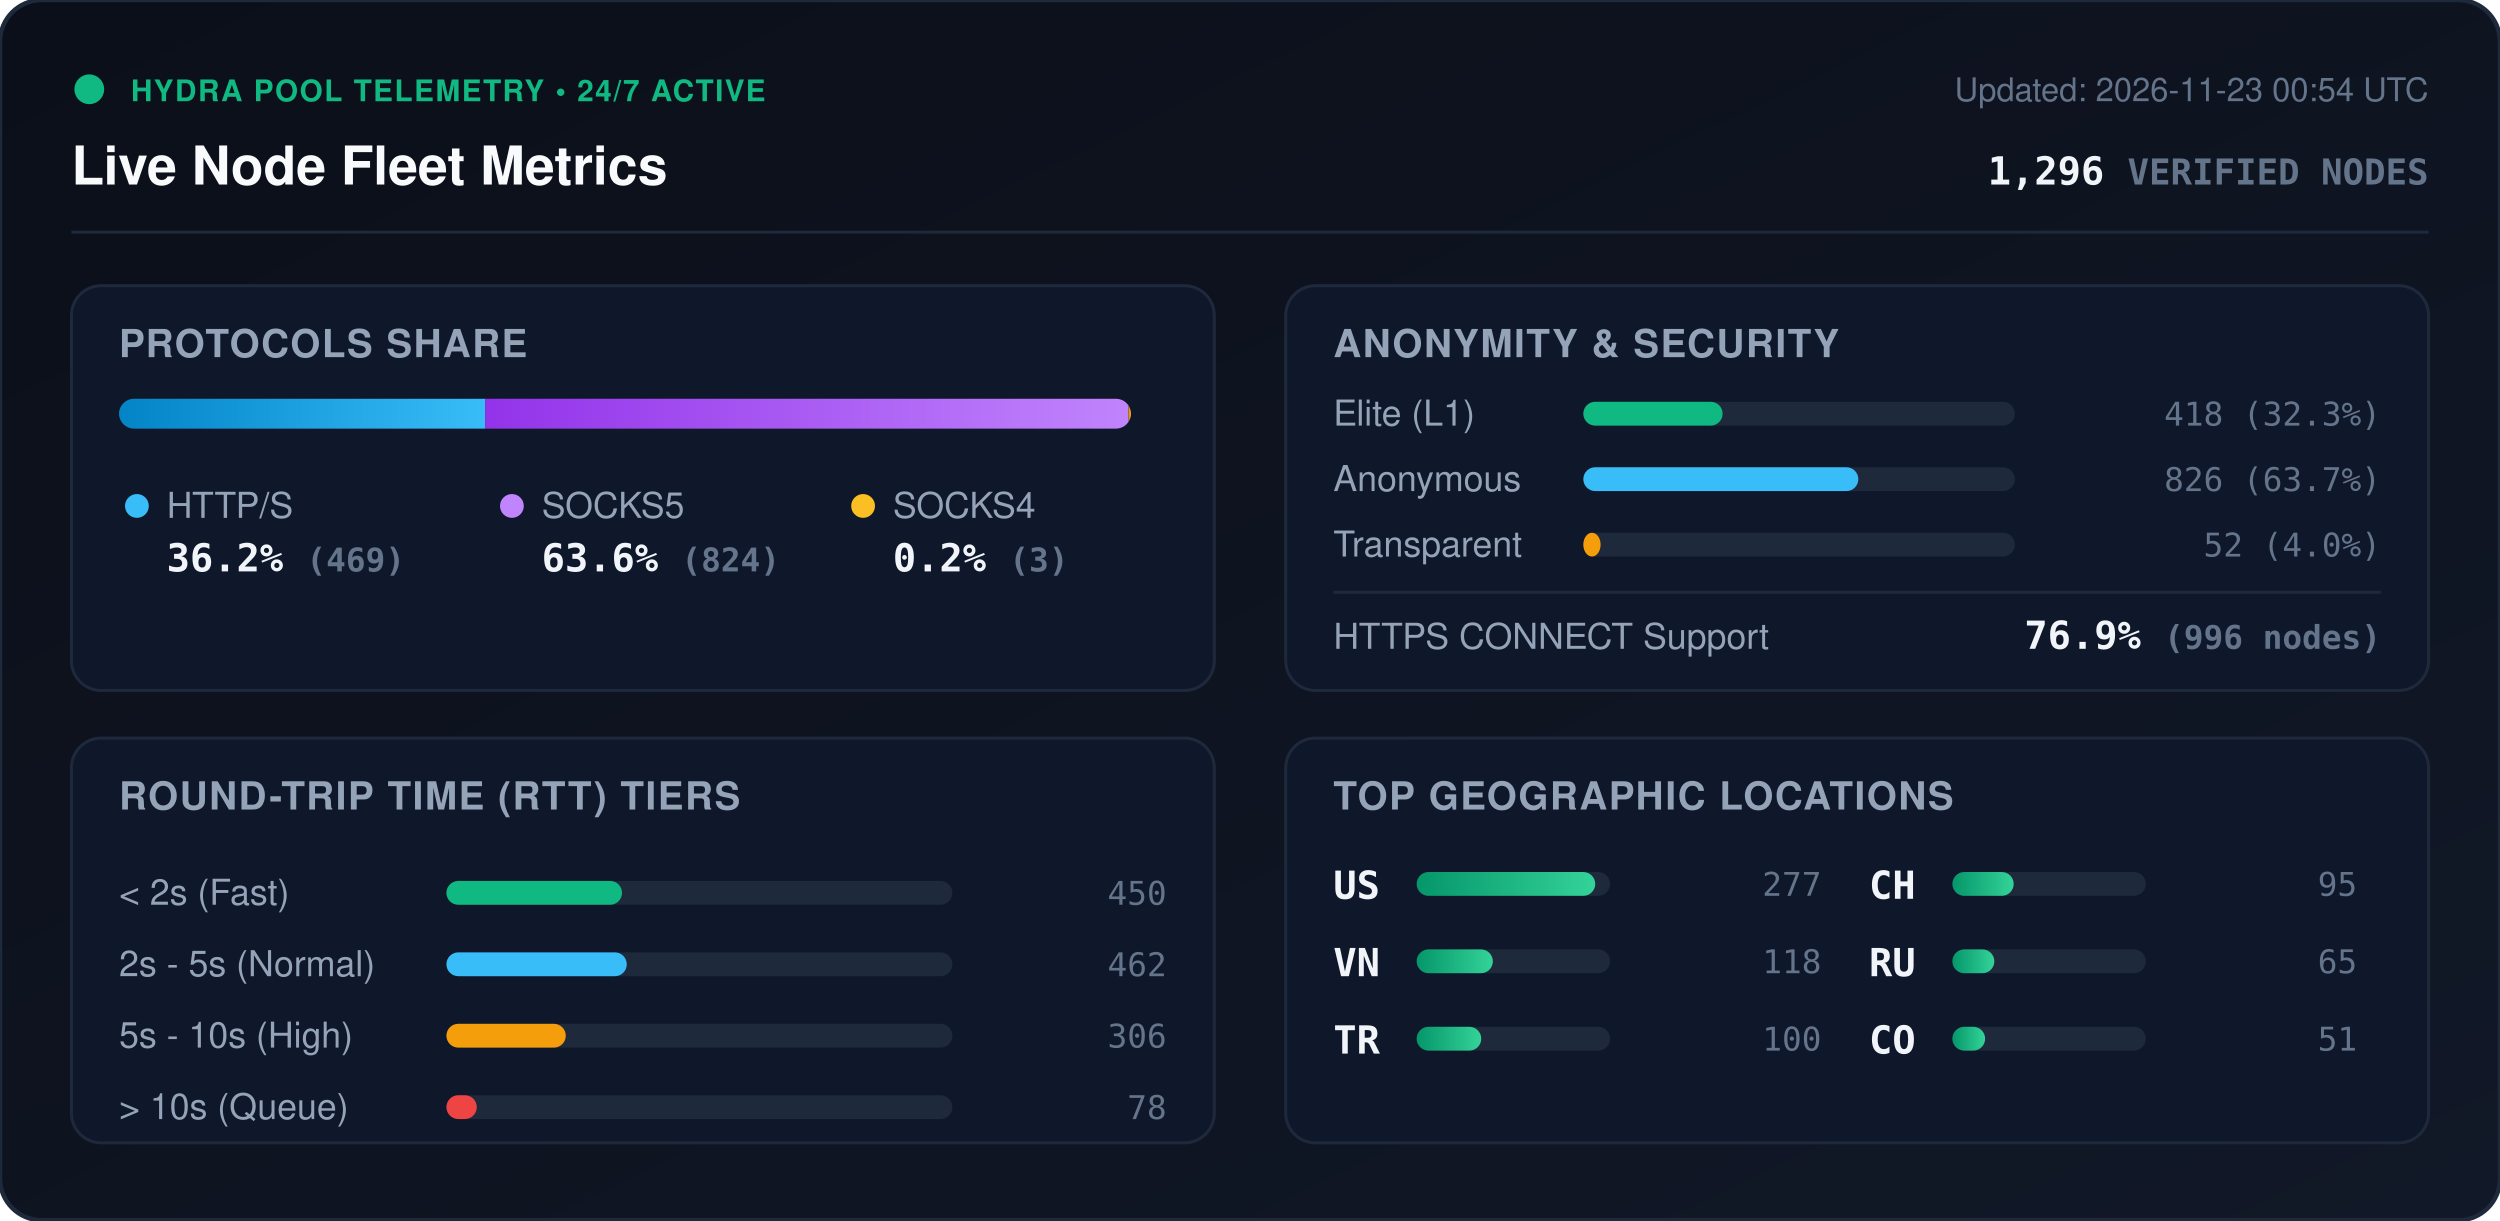
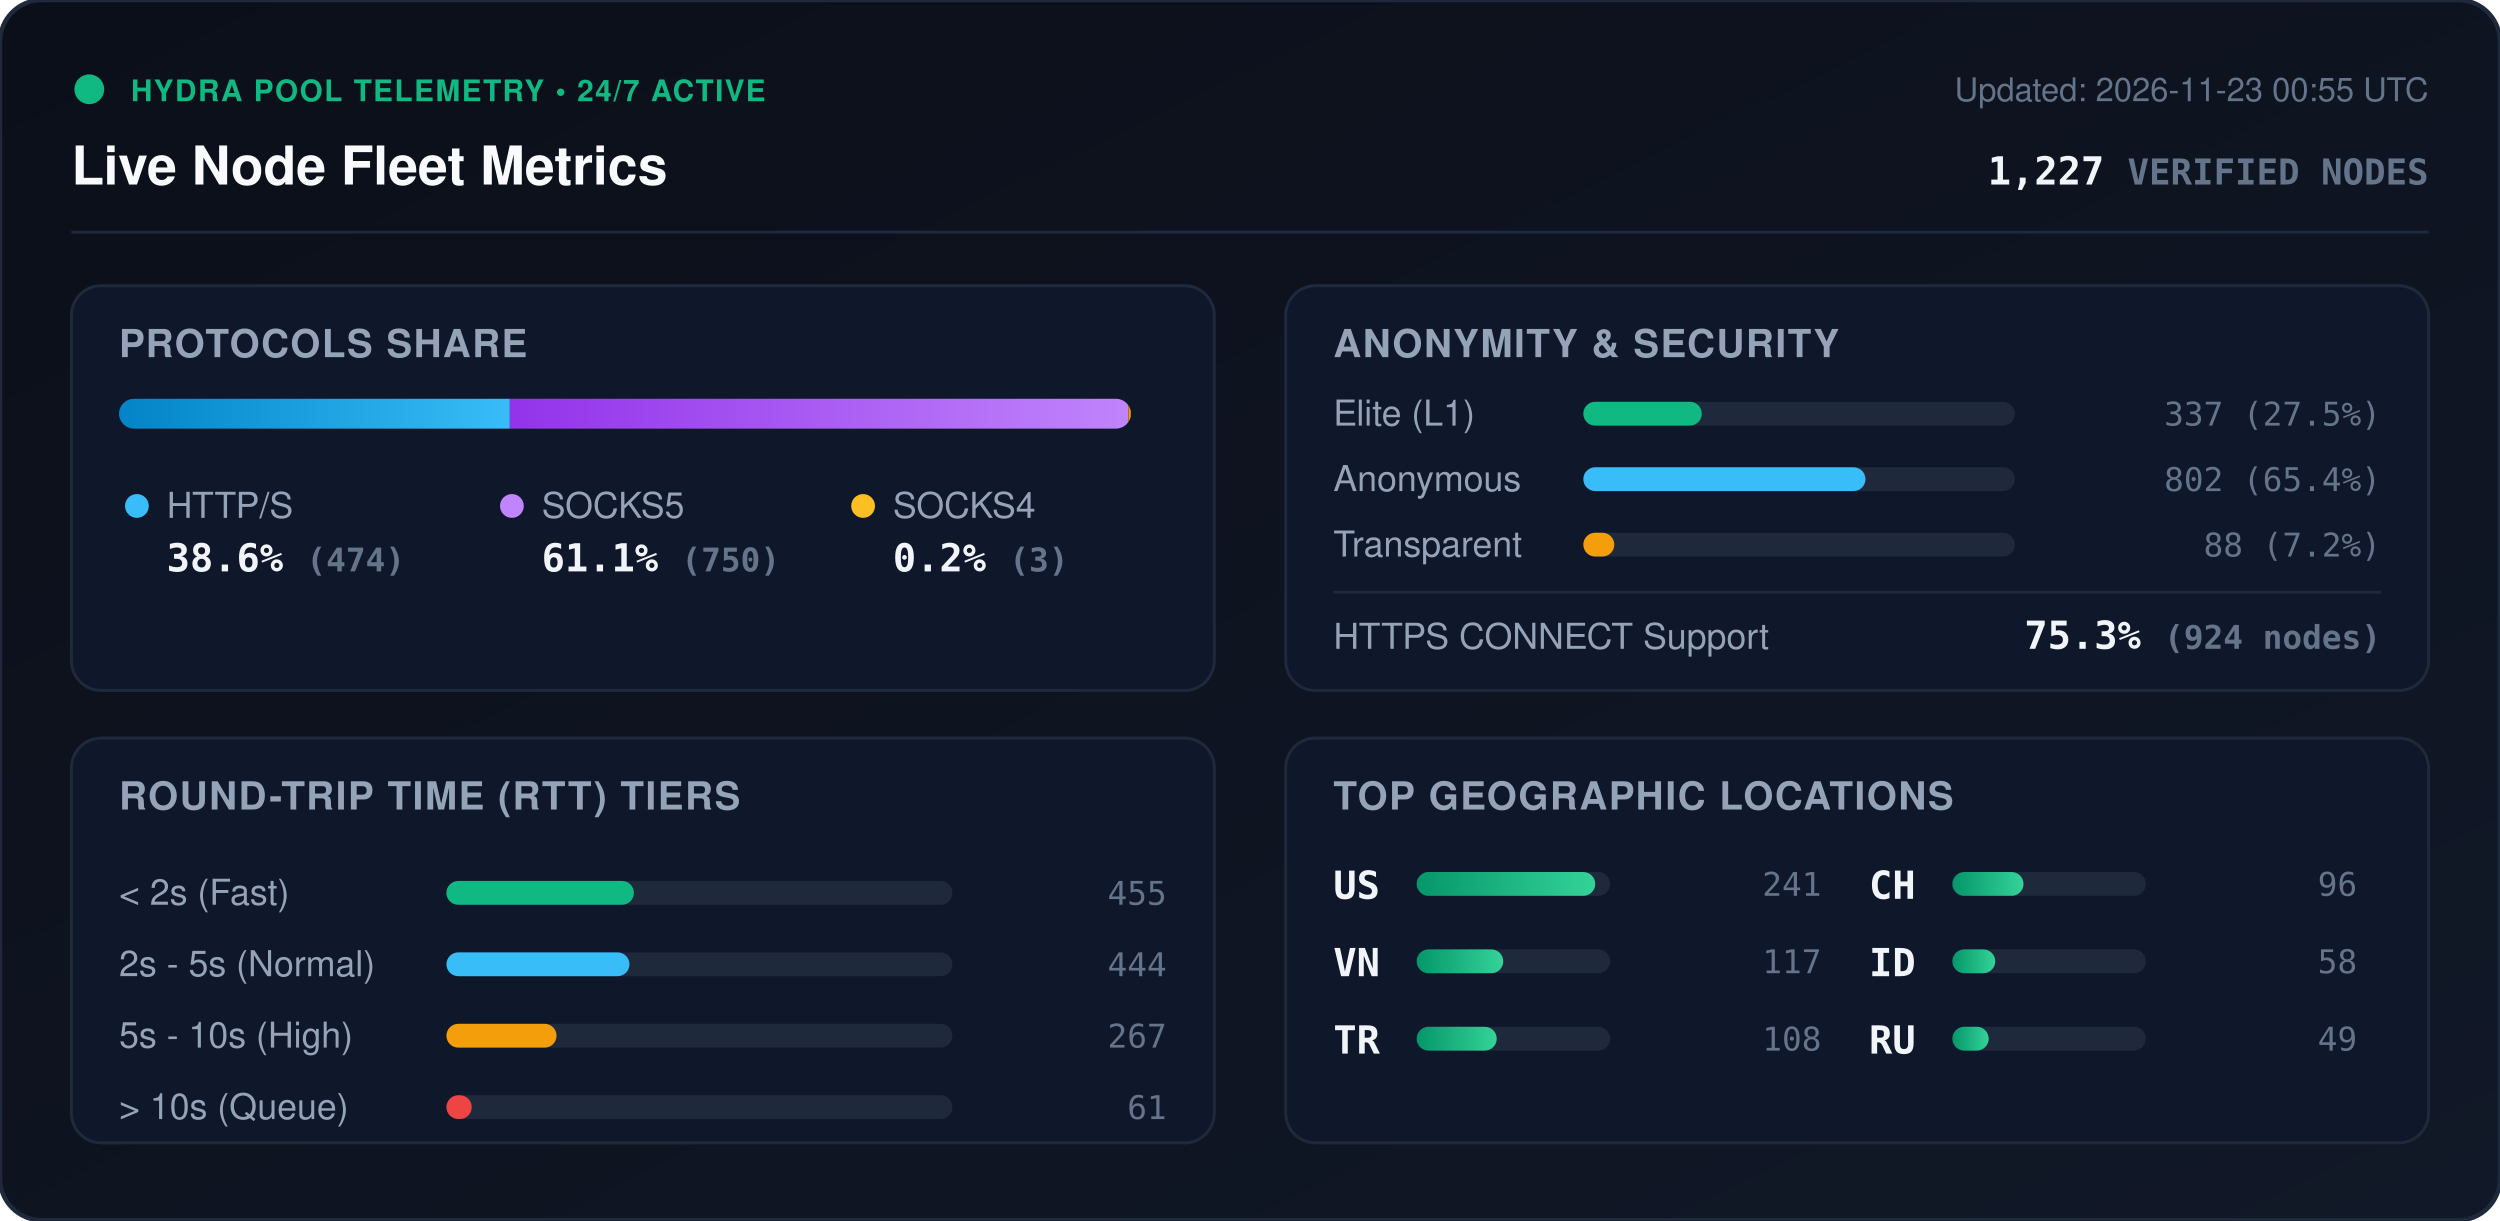
<svg xmlns="http://www.w3.org/2000/svg" viewBox="0 0 840 410" width="840" height="410" style="max-width: 100%; height: auto;">
  <defs>
    <linearGradient id="bg" x1="0%" y1="0%" x2="100%" y2="100%">
      <stop offset="0%" stop-color="#0b0f19" />
      <stop offset="100%" stop-color="#111827" />
    </linearGradient>
    <linearGradient id="bar-http" x1="0%" y1="0%" x2="100%" y2="0%">
      <stop offset="0%" stop-color="#0284c7" />
      <stop offset="100%" stop-color="#38bdf8" />
    </linearGradient>
    <linearGradient id="bar-socks5" x1="0%" y1="0%" x2="100%" y2="0%">
      <stop offset="0%" stop-color="#9333ea" />
      <stop offset="100%" stop-color="#c084fc" />
    </linearGradient>
    <linearGradient id="bar-socks4" x1="0%" y1="0%" x2="100%" y2="0%">
      <stop offset="0%" stop-color="#d97706" />
      <stop offset="100%" stop-color="#fbbf24" />
    </linearGradient>
    <linearGradient id="bar-green" x1="0%" y1="0%" x2="100%" y2="0%">
      <stop offset="0%" stop-color="#059669" />
      <stop offset="100%" stop-color="#34d399" />
    </linearGradient>
    <clipPath id="prog-track-clip">
      <rect width="340.0" height="10" rx="5" />
    </clipPath>
    <style>
      .title { font: 700 18px -apple-system, BlinkMacSystemFont, 'Segoe UI', Helvetica, Arial, sans-serif; fill: #f8fafc; }
      .sub { font: 500 11px -apple-system, BlinkMacSystemFont, 'Segoe UI', Helvetica, Arial, sans-serif; fill: #64748b; }
      .section-hdr { font: 600 13px -apple-system, BlinkMacSystemFont, 'Segoe UI', Helvetica, Arial, sans-serif; fill: #94a3b8; letter-spacing: 0.5px; }
      .metric-val { font: 700 13px -apple-system, BlinkMacSystemFont, 'Segoe UI', Helvetica, Arial, sans-serif; fill: #f1f5f9; }
      .metric-lbl { font: 500 12px -apple-system, BlinkMacSystemFont, 'Segoe UI', Helvetica, Arial, sans-serif; fill: #94a3b8; }
      .badge-txt { font: 700 10px -apple-system, BlinkMacSystemFont, 'Segoe UI', Helvetica, Arial, sans-serif; fill: #10b981; letter-spacing: 0.5px; }
      .mono { font-family: ui-monospace, SFMono-Regular, Menlo, Monaco, Consolas, monospace; }
      .pulse { animation: beacon 2s infinite ease-in-out; }
      @keyframes beacon { 0%, 100% { opacity: 1; } 50% { opacity: 0.35; } }
    </style>
  </defs>
  <rect width="840" height="410" rx="14" fill="url(#bg)" stroke="#1e293b" stroke-width="1.5" />
  <g transform="translate(24, 24)">
    <circle cx="6" cy="6" r="5" fill="#10b981" class="pulse" />
    <text x="20" y="10" class="badge-txt">HYDRA POOL TELEMETRY • 24/7 ACTIVE</text>
    <text x="0" y="38" class="title">Live Node Fleet Metrics</text>
-     <text x="792" y="10" text-anchor="end" class="sub">Updated: 2026-11-23 00:54 UTC</text>
-     <text x="792" y="38" text-anchor="end" class="metric-val mono" fill="#38bdf8">1,296 <tspan font-size="12" fill="#64748b">VERIFIED NODES</tspan>
+     <text x="792" y="10" text-anchor="end" class="sub">Updated: 2026-11-23 00:55 UTC</text>
+     <text x="792" y="38" text-anchor="end" class="metric-val mono" fill="#38bdf8">1,227 <tspan font-size="12" fill="#64748b">VERIFIED NODES</tspan>
    </text>
  </g>
  <line x1="24" y1="78" x2="816" y2="78" stroke="#1e293b" stroke-width="1" />
  <g transform="translate(24, 96)">
    <rect width="384" height="136" rx="10" fill="#0f172a" stroke="#1e293b" />
    <text x="16" y="24" class="section-hdr">PROTOCOLS SHARE</text>
    <g transform="translate(16, 38)">
      <rect width="340.0" height="10" rx="5" fill="#1e293b" />
      <g clip-path="url(#prog-track-clip)">
-         <rect x="0" width="123.0" height="10" fill="url(#bar-http)" />
-         <rect x="123.0" width="216.2" height="10" fill="url(#bar-socks5)" />
-         <rect x="339.2" width="0.8" height="10" fill="url(#bar-socks4)" />
+         <rect x="0" width="131.3" height="10" fill="url(#bar-http)" />
+         <rect x="131.3" width="207.8" height="10" fill="url(#bar-socks5)" />
+         <rect x="339.1" width="0.8" height="10" fill="url(#bar-socks4)" />
      </g>
    </g>
    <g transform="translate(16, 68)">
      <circle cx="6" cy="6" r="4" fill="#38bdf8" />
      <text x="16" y="10" class="metric-lbl">HTTP/S</text>
-       <text x="16" y="28" class="metric-val mono">36.2% <tspan font-size="11" fill="#64748b">(469)</tspan>
+       <text x="16" y="28" class="metric-val mono">38.6% <tspan font-size="11" fill="#64748b">(474)</tspan>
      </text>
      <circle cx="132" cy="6" r="4" fill="#c084fc" />
      <text x="142" y="10" class="metric-lbl">SOCKS5</text>
-       <text x="142" y="28" class="metric-val mono">63.6% <tspan font-size="11" fill="#64748b">(824)</tspan>
+       <text x="142" y="28" class="metric-val mono">61.1% <tspan font-size="11" fill="#64748b">(750)</tspan>
      </text>
      <circle cx="250" cy="6" r="4" fill="#fbbf24" />
      <text x="260" y="10" class="metric-lbl">SOCKS4</text>
      <text x="260" y="28" class="metric-val mono">0.2% <tspan font-size="11" fill="#64748b">(3)</tspan>
      </text>
    </g>
  </g>
  <g transform="translate(432, 96)">
    <rect width="384" height="136" rx="10" fill="#0f172a" stroke="#1e293b" />
    <text x="16" y="24" class="section-hdr">ANONYMITY &amp; SECURITY</text>
    <text x="16" y="47" class="metric-lbl">Elite (L1)</text>
    <rect x="100" y="39" width="145.0" height="8" rx="4" fill="#1e293b" />
-     <rect x="100" y="39" width="46.8" height="8" rx="4" fill="#10b981" />
-     <text x="368" y="47" text-anchor="end" class="mono sub" fill="#e2e8f0">418 (32.3%)</text>
+     <rect x="100" y="39" width="39.8" height="8" rx="4" fill="#10b981" />
+     <text x="368" y="47" text-anchor="end" class="mono sub" fill="#e2e8f0">337 (27.5%)</text>
    <text x="16" y="69" class="metric-lbl">Anonymous</text>
    <rect x="100" y="61" width="145.0" height="8" rx="4" fill="#1e293b" />
-     <rect x="100" y="61" width="92.4" height="8" rx="4" fill="#38bdf8" />
-     <text x="368" y="69" text-anchor="end" class="mono sub" fill="#e2e8f0">826 (63.7%)</text>
+     <rect x="100" y="61" width="94.8" height="8" rx="4" fill="#38bdf8" />
+     <text x="368" y="69" text-anchor="end" class="mono sub" fill="#e2e8f0">802 (65.4%)</text>
    <text x="16" y="91" class="metric-lbl">Transparent</text>
    <rect x="100" y="83" width="145.0" height="8" rx="4" fill="#1e293b" />
-     <rect x="100" y="83" width="5.8" height="8" rx="4" fill="#f59e0b" />
-     <text x="368" y="91" text-anchor="end" class="mono sub" fill="#e2e8f0">52 (4.0%)</text>
+     <rect x="100" y="83" width="10.4" height="8" rx="4" fill="#f59e0b" />
+     <text x="368" y="91" text-anchor="end" class="mono sub" fill="#e2e8f0">88 (7.2%)</text>
    <line x1="16" y1="103" x2="368" y2="103" stroke="#1e293b" stroke-width="1" />
    <text x="16" y="122" class="metric-lbl">HTTPS CONNECT Support</text>
-     <text x="368" y="122" text-anchor="end" class="metric-val mono" fill="#34d399">76.9% <tspan font-size="11" fill="#64748b">(996 nodes)</tspan>
+     <text x="368" y="122" text-anchor="end" class="metric-val mono" fill="#34d399">75.3% <tspan font-size="11" fill="#64748b">(924 nodes)</tspan>
    </text>
  </g>
  <g transform="translate(24, 248)">
    <rect width="384" height="136" rx="10" fill="#0f172a" stroke="#1e293b" />
    <text x="16" y="24" class="section-hdr">ROUND-TRIP TIME (RTT) TIERS</text>
    <g transform="translate(16, 42)">
      <text x="0" y="14" class="metric-lbl">&lt; 2s (Fast)</text>
      <rect x="110" y="6" width="170" height="8" rx="4" fill="#1e293b" />
-       <rect x="110" y="6" width="59.0" height="8" rx="4" fill="#10b981" />
-       <text x="352" y="14" text-anchor="end" class="mono sub">450</text>
+       <rect x="110" y="6" width="63.0" height="8" rx="4" fill="#10b981" />
+       <text x="352" y="14" text-anchor="end" class="mono sub">455</text>
      <text x="0" y="38" class="metric-lbl">2s - 5s (Normal)</text>
      <rect x="110" y="30" width="170" height="8" rx="4" fill="#1e293b" />
-       <rect x="110" y="30" width="60.6" height="8" rx="4" fill="#38bdf8" />
-       <text x="352" y="38" text-anchor="end" class="mono sub">462</text>
+       <rect x="110" y="30" width="61.5" height="8" rx="4" fill="#38bdf8" />
+       <text x="352" y="38" text-anchor="end" class="mono sub">444</text>
      <text x="0" y="62" class="metric-lbl">5s - 10s (High)</text>
      <rect x="110" y="54" width="170" height="8" rx="4" fill="#1e293b" />
-       <rect x="110" y="54" width="40.1" height="8" rx="4" fill="#f59e0b" />
-       <text x="352" y="62" text-anchor="end" class="mono sub">306</text>
+       <rect x="110" y="54" width="37.0" height="8" rx="4" fill="#f59e0b" />
+       <text x="352" y="62" text-anchor="end" class="mono sub">267</text>
      <text x="0" y="86" class="metric-lbl">&gt; 10s (Queue)</text>
      <rect x="110" y="78" width="170" height="8" rx="4" fill="#1e293b" />
-       <rect x="110" y="78" width="10.2" height="8" rx="4" fill="#ef4444" />
-       <text x="352" y="86" text-anchor="end" class="mono sub">78</text>
+       <rect x="110" y="78" width="8.5" height="8" rx="4" fill="#ef4444" />
+       <text x="352" y="86" text-anchor="end" class="mono sub">61</text>
    </g>
  </g>
  <g transform="translate(432, 248)">
    <rect width="384" height="136" rx="10" fill="#0f172a" stroke="#1e293b" />
    <text x="16" y="24" class="section-hdr">TOP GEOGRAPHIC LOCATIONS</text>
    <g transform="translate(16, 42)">
      <g transform="translate(0, 0)">
        <text x="0" y="12" class="mono metric-val" font-size="12">US</text>
        <rect x="28" y="3" width="65" height="8" rx="4" fill="#1e293b" />
        <rect x="28" y="3" width="60.0" height="8" rx="4" fill="url(#bar-green)" />
-         <text x="164" y="11" text-anchor="end" class="mono sub">277</text>
+         <text x="164" y="11" text-anchor="end" class="mono sub">241</text>
      </g>
      <g transform="translate(0, 26)">
        <text x="0" y="12" class="mono metric-val" font-size="12">VN</text>
        <rect x="28" y="3" width="65" height="8" rx="4" fill="#1e293b" />
-         <rect x="28" y="3" width="25.6" height="8" rx="4" fill="url(#bar-green)" />
-         <text x="164" y="11" text-anchor="end" class="mono sub">118</text>
+         <rect x="28" y="3" width="29.1" height="8" rx="4" fill="url(#bar-green)" />
+         <text x="164" y="11" text-anchor="end" class="mono sub">117</text>
      </g>
      <g transform="translate(0, 52)">
        <text x="0" y="12" class="mono metric-val" font-size="12">TR</text>
        <rect x="28" y="3" width="65" height="8" rx="4" fill="#1e293b" />
-         <rect x="28" y="3" width="21.7" height="8" rx="4" fill="url(#bar-green)" />
-         <text x="164" y="11" text-anchor="end" class="mono sub">100</text>
+         <rect x="28" y="3" width="26.9" height="8" rx="4" fill="url(#bar-green)" />
+         <text x="164" y="11" text-anchor="end" class="mono sub">108</text>
      </g>
      <g transform="translate(180, 0)">
        <text x="0" y="12" class="mono metric-val" font-size="12">CH</text>
        <rect x="28" y="3" width="65" height="8" rx="4" fill="#1e293b" />
-         <rect x="28" y="3" width="20.6" height="8" rx="4" fill="url(#bar-green)" />
-         <text x="164" y="11" text-anchor="end" class="mono sub">95</text>
+         <rect x="28" y="3" width="23.9" height="8" rx="4" fill="url(#bar-green)" />
+         <text x="164" y="11" text-anchor="end" class="mono sub">96</text>
      </g>
      <g transform="translate(180, 26)">
+         <text x="0" y="12" class="mono metric-val" font-size="12">ID</text>
+         <rect x="28" y="3" width="65" height="8" rx="4" fill="#1e293b" />
+         <rect x="28" y="3" width="14.4" height="8" rx="4" fill="url(#bar-green)" />
+         <text x="164" y="11" text-anchor="end" class="mono sub">58</text>
+       </g>
+       <g transform="translate(180, 52)">
        <text x="0" y="12" class="mono metric-val" font-size="12">RU</text>
        <rect x="28" y="3" width="65" height="8" rx="4" fill="#1e293b" />
-         <rect x="28" y="3" width="14.1" height="8" rx="4" fill="url(#bar-green)" />
-         <text x="164" y="11" text-anchor="end" class="mono sub">65</text>
-       </g>
-       <g transform="translate(180, 52)">
-         <text x="0" y="12" class="mono metric-val" font-size="12">CO</text>
-         <rect x="28" y="3" width="65" height="8" rx="4" fill="#1e293b" />
-         <rect x="28" y="3" width="11.0" height="8" rx="4" fill="url(#bar-green)" />
-         <text x="164" y="11" text-anchor="end" class="mono sub">51</text>
+         <rect x="28" y="3" width="12.2" height="8" rx="4" fill="url(#bar-green)" />
+         <text x="164" y="11" text-anchor="end" class="mono sub">49</text>
      </g>
    </g>
  </g>
</svg>
